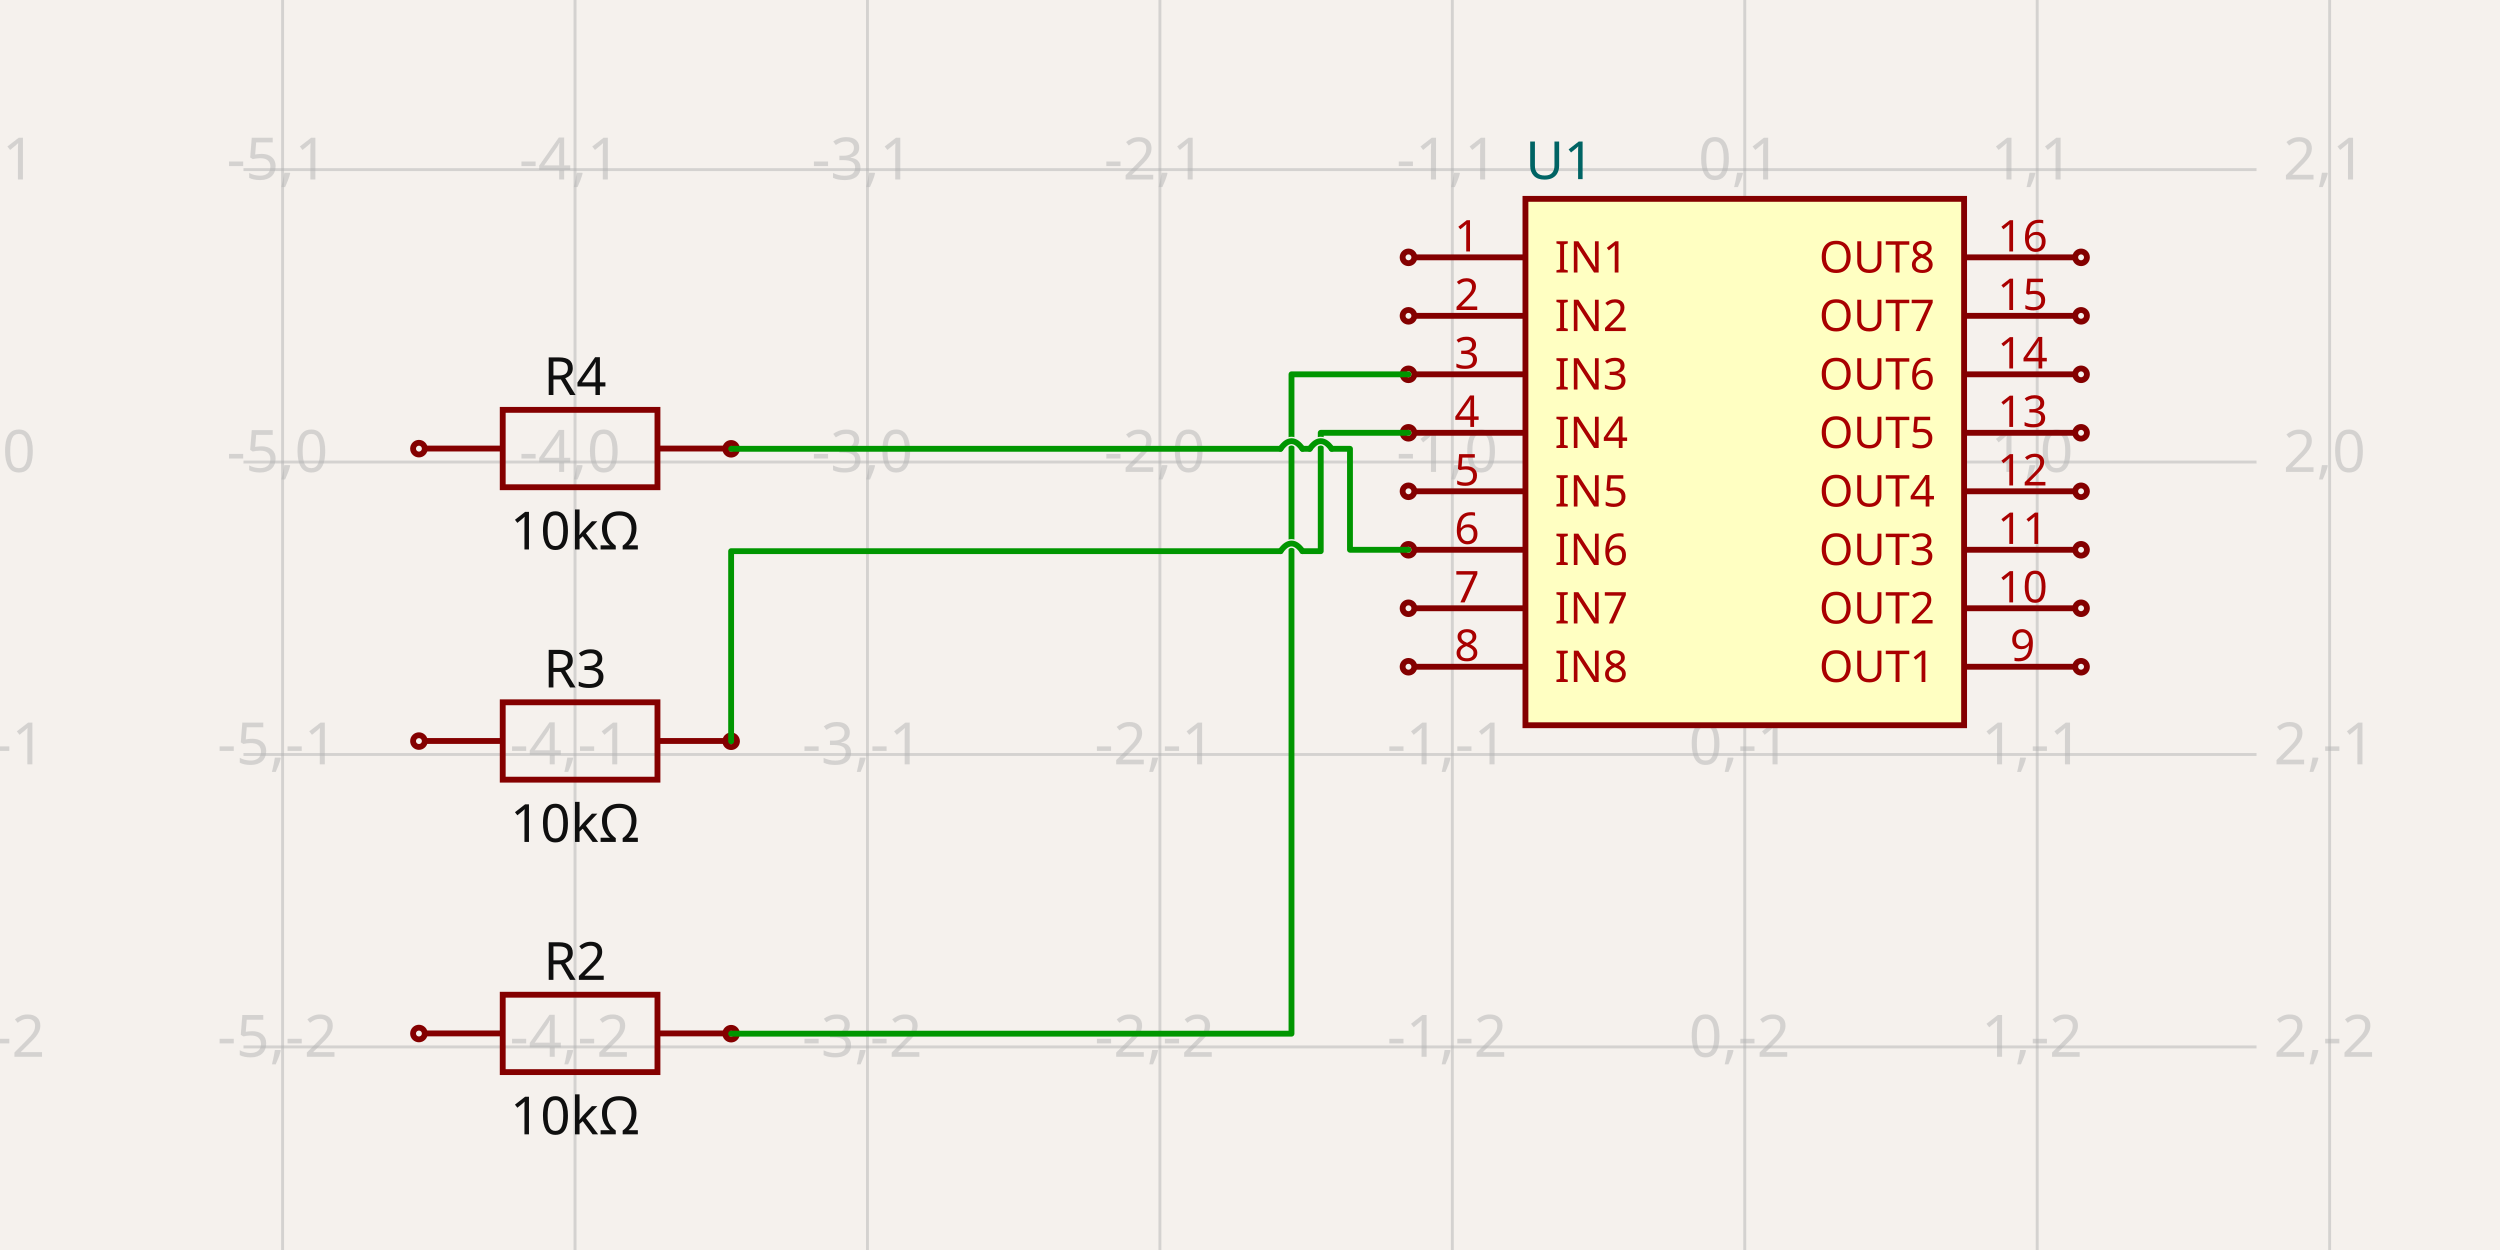
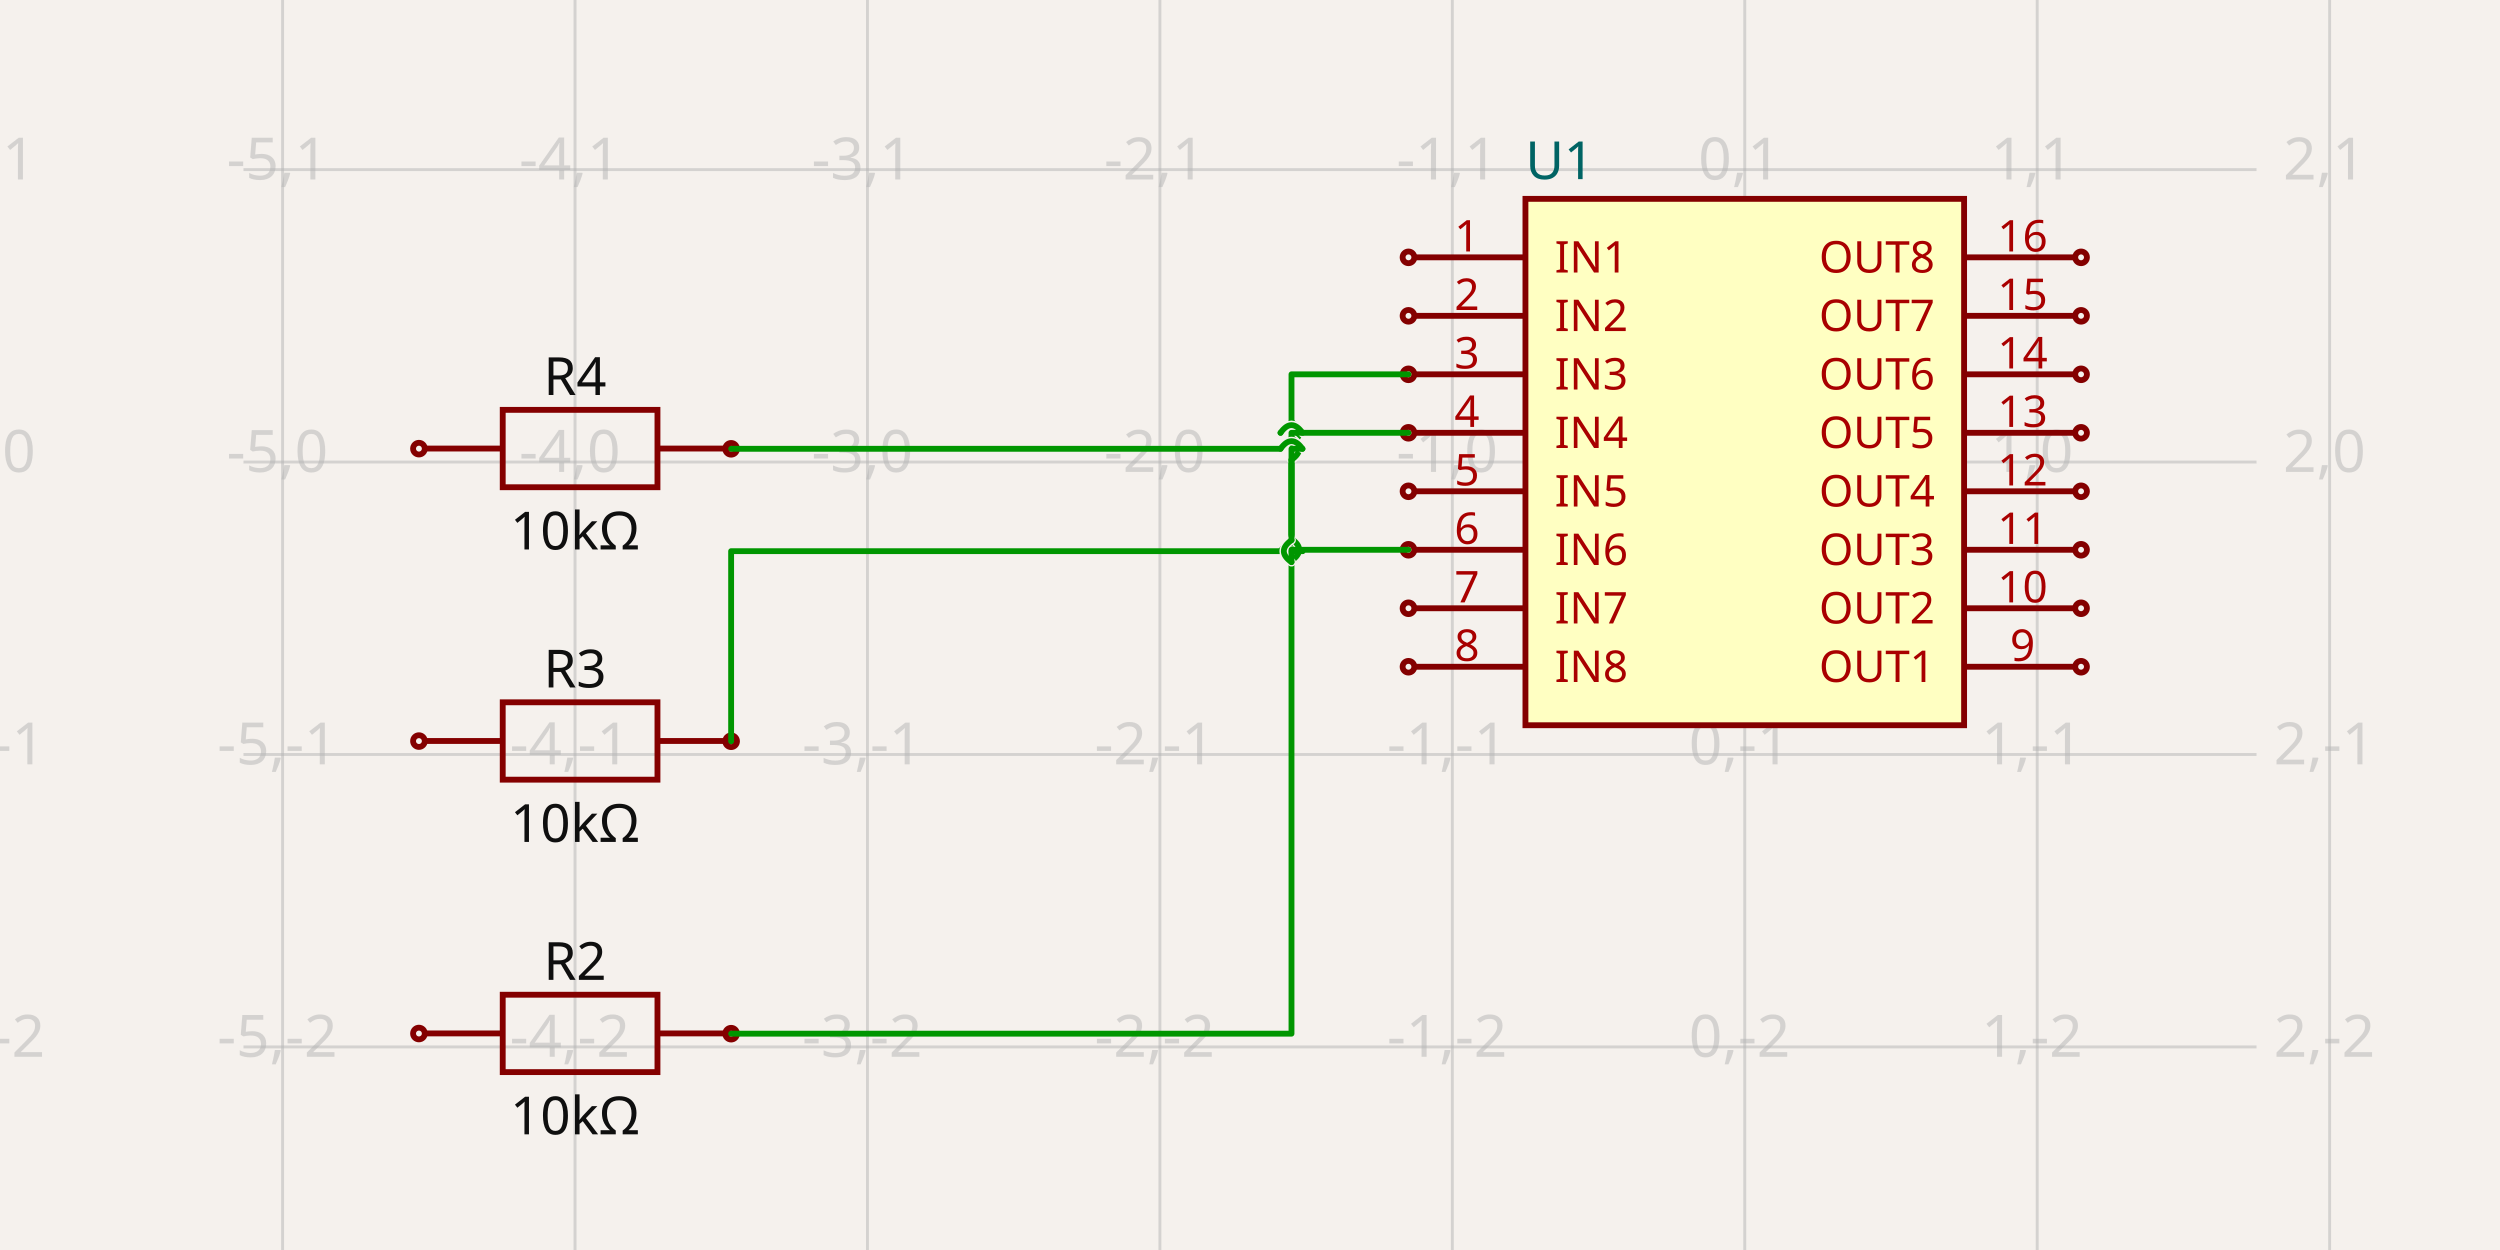
<svg xmlns="http://www.w3.org/2000/svg" width="1200" height="600" style="background-color: rgb(245, 241, 237)" data-real-to-screen-transform="matrix(140.3687606656,0,0,-140.3687606656,837.4892534554,221.7826418517)">
  <style>
              .boundary { fill: rgb(245, 241, 237); }
              .schematic-boundary { fill: none; stroke: #fff; }
              .component { fill: none; stroke: rgb(132, 0, 0); }
              .chip { fill: rgb(255, 255, 194); stroke: rgb(132, 0, 0); }
              .component-pin { fill: none; stroke: rgb(132, 0, 0); }
              .trace:hover {
                filter: invert(1);
              }
              .trace:hover .trace-crossing-outline {
                opacity: 0;
              }
              .text { font-family: sans-serif; fill: rgb(0, 150, 0); }
              .pin-number { fill: rgb(169, 0, 0); }
              .port-label { fill: rgb(0, 100, 100); }
              .component-name { fill: rgb(0, 100, 100); }
            </style>
  <rect class="boundary" x="0" y="0" width="1200" height="600" />
  <g class="grid">
    <line x1="-4.723" y1="600" x2="-4.723" y2="5.2011728257639334e-11" stroke="rgb(181, 181, 181)" stroke-width="1.404" stroke-opacity="0.5" />
    <line x1="135.645" y1="600" x2="135.645" y2="5.2011728257639334e-11" stroke="rgb(181, 181, 181)" stroke-width="1.404" stroke-opacity="0.5" />
    <line x1="276.014" y1="600" x2="276.014" y2="5.2011728257639334e-11" stroke="rgb(181, 181, 181)" stroke-width="1.404" stroke-opacity="0.5" />
    <line x1="416.383" y1="600" x2="416.383" y2="5.2011728257639334e-11" stroke="rgb(181, 181, 181)" stroke-width="1.404" stroke-opacity="0.5" />
    <line x1="556.752" y1="600" x2="556.752" y2="5.2011728257639334e-11" stroke="rgb(181, 181, 181)" stroke-width="1.404" stroke-opacity="0.5" />
    <line x1="697.12" y1="600" x2="697.12" y2="5.2011728257639334e-11" stroke="rgb(181, 181, 181)" stroke-width="1.404" stroke-opacity="0.5" />
    <line x1="837.489" y1="600" x2="837.489" y2="5.2011728257639334e-11" stroke="rgb(181, 181, 181)" stroke-width="1.404" stroke-opacity="0.5" />
    <line x1="977.858" y1="600" x2="977.858" y2="5.2011728257639334e-11" stroke="rgb(181, 181, 181)" stroke-width="1.404" stroke-opacity="0.5" />
    <line x1="1118.227" y1="600" x2="1118.227" y2="5.2011728257639334e-11" stroke="rgb(181, 181, 181)" stroke-width="1.404" stroke-opacity="0.5" />
    <line x1="116.865" y1="642.889" x2="1083.135" y2="642.889" stroke="rgb(181, 181, 181)" stroke-width="1.404" stroke-opacity="0.5" />
    <line x1="116.865" y1="502.52" x2="1083.135" y2="502.52" stroke="rgb(181, 181, 181)" stroke-width="1.404" stroke-opacity="0.5" />
    <line x1="116.865" y1="362.151" x2="1083.135" y2="362.151" stroke="rgb(181, 181, 181)" stroke-width="1.404" stroke-opacity="0.5" />
    <line x1="116.865" y1="221.783" x2="1083.135" y2="221.783" stroke="rgb(181, 181, 181)" stroke-width="1.404" stroke-opacity="0.5" />
    <line x1="116.865" y1="81.414" x2="1083.135" y2="81.414" stroke="rgb(181, 181, 181)" stroke-width="1.404" stroke-opacity="0.5" />
    <line x1="116.865" y1="-58.955" x2="1083.135" y2="-58.955" stroke="rgb(181, 181, 181)" stroke-width="1.404" stroke-opacity="0.5" />
    <text x="-7.223" y="637.889" fill="rgb(181, 181, 181)" font-size="28.074" fill-opacity="0.5" text-anchor="middle" dominant-baseline="middle" font-family="sans-serif">-6,-3</text>
    <text x="-7.223" y="497.52" fill="rgb(181, 181, 181)" font-size="28.074" fill-opacity="0.5" text-anchor="middle" dominant-baseline="middle" font-family="sans-serif">-6,-2</text>
    <text x="-7.223" y="357.151" fill="rgb(181, 181, 181)" font-size="28.074" fill-opacity="0.5" text-anchor="middle" dominant-baseline="middle" font-family="sans-serif">-6,-1</text>
    <text x="-7.223" y="216.783" fill="rgb(181, 181, 181)" font-size="28.074" fill-opacity="0.5" text-anchor="middle" dominant-baseline="middle" font-family="sans-serif">-6,0</text>
    <text x="-7.223" y="76.414" fill="rgb(181, 181, 181)" font-size="28.074" fill-opacity="0.5" text-anchor="middle" dominant-baseline="middle" font-family="sans-serif">-6,1</text>
    <text x="-7.223" y="-63.955" fill="rgb(181, 181, 181)" font-size="28.074" fill-opacity="0.5" text-anchor="middle" dominant-baseline="middle" font-family="sans-serif">-6,2</text>
    <text x="133.145" y="637.889" fill="rgb(181, 181, 181)" font-size="28.074" fill-opacity="0.5" text-anchor="middle" dominant-baseline="middle" font-family="sans-serif">-5,-3</text>
    <text x="133.145" y="497.52" fill="rgb(181, 181, 181)" font-size="28.074" fill-opacity="0.5" text-anchor="middle" dominant-baseline="middle" font-family="sans-serif">-5,-2</text>
    <text x="133.145" y="357.151" fill="rgb(181, 181, 181)" font-size="28.074" fill-opacity="0.5" text-anchor="middle" dominant-baseline="middle" font-family="sans-serif">-5,-1</text>
    <text x="133.145" y="216.783" fill="rgb(181, 181, 181)" font-size="28.074" fill-opacity="0.5" text-anchor="middle" dominant-baseline="middle" font-family="sans-serif">-5,0</text>
    <text x="133.145" y="76.414" fill="rgb(181, 181, 181)" font-size="28.074" fill-opacity="0.5" text-anchor="middle" dominant-baseline="middle" font-family="sans-serif">-5,1</text>
    <text x="133.145" y="-63.955" fill="rgb(181, 181, 181)" font-size="28.074" fill-opacity="0.5" text-anchor="middle" dominant-baseline="middle" font-family="sans-serif">-5,2</text>
    <text x="273.514" y="637.889" fill="rgb(181, 181, 181)" font-size="28.074" fill-opacity="0.5" text-anchor="middle" dominant-baseline="middle" font-family="sans-serif">-4,-3</text>
    <text x="273.514" y="497.52" fill="rgb(181, 181, 181)" font-size="28.074" fill-opacity="0.5" text-anchor="middle" dominant-baseline="middle" font-family="sans-serif">-4,-2</text>
    <text x="273.514" y="357.151" fill="rgb(181, 181, 181)" font-size="28.074" fill-opacity="0.5" text-anchor="middle" dominant-baseline="middle" font-family="sans-serif">-4,-1</text>
    <text x="273.514" y="216.783" fill="rgb(181, 181, 181)" font-size="28.074" fill-opacity="0.5" text-anchor="middle" dominant-baseline="middle" font-family="sans-serif">-4,0</text>
    <text x="273.514" y="76.414" fill="rgb(181, 181, 181)" font-size="28.074" fill-opacity="0.5" text-anchor="middle" dominant-baseline="middle" font-family="sans-serif">-4,1</text>
    <text x="273.514" y="-63.955" fill="rgb(181, 181, 181)" font-size="28.074" fill-opacity="0.5" text-anchor="middle" dominant-baseline="middle" font-family="sans-serif">-4,2</text>
    <text x="413.883" y="637.889" fill="rgb(181, 181, 181)" font-size="28.074" fill-opacity="0.5" text-anchor="middle" dominant-baseline="middle" font-family="sans-serif">-3,-3</text>
    <text x="413.883" y="497.52" fill="rgb(181, 181, 181)" font-size="28.074" fill-opacity="0.5" text-anchor="middle" dominant-baseline="middle" font-family="sans-serif">-3,-2</text>
    <text x="413.883" y="357.151" fill="rgb(181, 181, 181)" font-size="28.074" fill-opacity="0.5" text-anchor="middle" dominant-baseline="middle" font-family="sans-serif">-3,-1</text>
    <text x="413.883" y="216.783" fill="rgb(181, 181, 181)" font-size="28.074" fill-opacity="0.5" text-anchor="middle" dominant-baseline="middle" font-family="sans-serif">-3,0</text>
    <text x="413.883" y="76.414" fill="rgb(181, 181, 181)" font-size="28.074" fill-opacity="0.5" text-anchor="middle" dominant-baseline="middle" font-family="sans-serif">-3,1</text>
    <text x="413.883" y="-63.955" fill="rgb(181, 181, 181)" font-size="28.074" fill-opacity="0.5" text-anchor="middle" dominant-baseline="middle" font-family="sans-serif">-3,2</text>
    <text x="554.252" y="637.889" fill="rgb(181, 181, 181)" font-size="28.074" fill-opacity="0.5" text-anchor="middle" dominant-baseline="middle" font-family="sans-serif">-2,-3</text>
    <text x="554.252" y="497.52" fill="rgb(181, 181, 181)" font-size="28.074" fill-opacity="0.5" text-anchor="middle" dominant-baseline="middle" font-family="sans-serif">-2,-2</text>
    <text x="554.252" y="357.151" fill="rgb(181, 181, 181)" font-size="28.074" fill-opacity="0.5" text-anchor="middle" dominant-baseline="middle" font-family="sans-serif">-2,-1</text>
    <text x="554.252" y="216.783" fill="rgb(181, 181, 181)" font-size="28.074" fill-opacity="0.5" text-anchor="middle" dominant-baseline="middle" font-family="sans-serif">-2,0</text>
    <text x="554.252" y="76.414" fill="rgb(181, 181, 181)" font-size="28.074" fill-opacity="0.5" text-anchor="middle" dominant-baseline="middle" font-family="sans-serif">-2,1</text>
    <text x="554.252" y="-63.955" fill="rgb(181, 181, 181)" font-size="28.074" fill-opacity="0.5" text-anchor="middle" dominant-baseline="middle" font-family="sans-serif">-2,2</text>
    <text x="694.62" y="637.889" fill="rgb(181, 181, 181)" font-size="28.074" fill-opacity="0.5" text-anchor="middle" dominant-baseline="middle" font-family="sans-serif">-1,-3</text>
    <text x="694.62" y="497.52" fill="rgb(181, 181, 181)" font-size="28.074" fill-opacity="0.5" text-anchor="middle" dominant-baseline="middle" font-family="sans-serif">-1,-2</text>
    <text x="694.62" y="357.151" fill="rgb(181, 181, 181)" font-size="28.074" fill-opacity="0.5" text-anchor="middle" dominant-baseline="middle" font-family="sans-serif">-1,-1</text>
    <text x="694.62" y="216.783" fill="rgb(181, 181, 181)" font-size="28.074" fill-opacity="0.5" text-anchor="middle" dominant-baseline="middle" font-family="sans-serif">-1,0</text>
    <text x="694.62" y="76.414" fill="rgb(181, 181, 181)" font-size="28.074" fill-opacity="0.5" text-anchor="middle" dominant-baseline="middle" font-family="sans-serif">-1,1</text>
    <text x="694.62" y="-63.955" fill="rgb(181, 181, 181)" font-size="28.074" fill-opacity="0.5" text-anchor="middle" dominant-baseline="middle" font-family="sans-serif">-1,2</text>
    <text x="834.989" y="637.889" fill="rgb(181, 181, 181)" font-size="28.074" fill-opacity="0.5" text-anchor="middle" dominant-baseline="middle" font-family="sans-serif">0,-3</text>
    <text x="834.989" y="497.52" fill="rgb(181, 181, 181)" font-size="28.074" fill-opacity="0.5" text-anchor="middle" dominant-baseline="middle" font-family="sans-serif">0,-2</text>
    <text x="834.989" y="357.151" fill="rgb(181, 181, 181)" font-size="28.074" fill-opacity="0.5" text-anchor="middle" dominant-baseline="middle" font-family="sans-serif">0,-1</text>
    <text x="834.989" y="216.783" fill="rgb(181, 181, 181)" font-size="28.074" fill-opacity="0.5" text-anchor="middle" dominant-baseline="middle" font-family="sans-serif">0,0</text>
    <text x="834.989" y="76.414" fill="rgb(181, 181, 181)" font-size="28.074" fill-opacity="0.5" text-anchor="middle" dominant-baseline="middle" font-family="sans-serif">0,1</text>
    <text x="834.989" y="-63.955" fill="rgb(181, 181, 181)" font-size="28.074" fill-opacity="0.5" text-anchor="middle" dominant-baseline="middle" font-family="sans-serif">0,2</text>
    <text x="975.358" y="637.889" fill="rgb(181, 181, 181)" font-size="28.074" fill-opacity="0.5" text-anchor="middle" dominant-baseline="middle" font-family="sans-serif">1,-3</text>
    <text x="975.358" y="497.52" fill="rgb(181, 181, 181)" font-size="28.074" fill-opacity="0.5" text-anchor="middle" dominant-baseline="middle" font-family="sans-serif">1,-2</text>
    <text x="975.358" y="357.151" fill="rgb(181, 181, 181)" font-size="28.074" fill-opacity="0.5" text-anchor="middle" dominant-baseline="middle" font-family="sans-serif">1,-1</text>
    <text x="975.358" y="216.783" fill="rgb(181, 181, 181)" font-size="28.074" fill-opacity="0.5" text-anchor="middle" dominant-baseline="middle" font-family="sans-serif">1,0</text>
    <text x="975.358" y="76.414" fill="rgb(181, 181, 181)" font-size="28.074" fill-opacity="0.5" text-anchor="middle" dominant-baseline="middle" font-family="sans-serif">1,1</text>
    <text x="975.358" y="-63.955" fill="rgb(181, 181, 181)" font-size="28.074" fill-opacity="0.5" text-anchor="middle" dominant-baseline="middle" font-family="sans-serif">1,2</text>
    <text x="1115.727" y="637.889" fill="rgb(181, 181, 181)" font-size="28.074" fill-opacity="0.5" text-anchor="middle" dominant-baseline="middle" font-family="sans-serif">2,-3</text>
    <text x="1115.727" y="497.52" fill="rgb(181, 181, 181)" font-size="28.074" fill-opacity="0.5" text-anchor="middle" dominant-baseline="middle" font-family="sans-serif">2,-2</text>
    <text x="1115.727" y="357.151" fill="rgb(181, 181, 181)" font-size="28.074" fill-opacity="0.5" text-anchor="middle" dominant-baseline="middle" font-family="sans-serif">2,-1</text>
    <text x="1115.727" y="216.783" fill="rgb(181, 181, 181)" font-size="28.074" fill-opacity="0.5" text-anchor="middle" dominant-baseline="middle" font-family="sans-serif">2,0</text>
    <text x="1115.727" y="76.414" fill="rgb(181, 181, 181)" font-size="28.074" fill-opacity="0.5" text-anchor="middle" dominant-baseline="middle" font-family="sans-serif">2,1</text>
    <text x="1115.727" y="-63.955" fill="rgb(181, 181, 181)" font-size="28.074" fill-opacity="0.5" text-anchor="middle" dominant-baseline="middle" font-family="sans-serif">2,2</text>
  </g>
  <g data-circuit-json-type="schematic_component" data-schematic-component-id="schematic_component_0">
    <rect class="component chip" x="732.213" y="95.451" width="210.553" height="252.664" stroke-width="2.807px" fill="rgb(255, 255, 194)" stroke="rgb(132, 0, 0)" />
    <rect class="component-overlay" x="732.213" y="95.451" width="210.553" height="252.664" fill="transparent" />
    <text x="732.213" y="366.362" fill="#006464" text-anchor="start" dominant-baseline="middle" font-family="sans-serif" font-size="25.266px" transform="rotate(0, 732.2127, 366.3625)" />
    <text x="732.213" y="77.203" fill="#006464" text-anchor="start" dominant-baseline="middle" font-family="sans-serif" font-size="25.266px" transform="rotate(0, 732.2127, 77.20282)">U1</text>
    <line class="component-pin" x1="678.873" y1="123.525" x2="732.213" y2="123.525" stroke-width="2.807px" />
    <circle class="component-pin" cx="676.065" cy="123.525" r="2.807" stroke-width="2.807px" />
    <text class="pin-number" x="704.139" y="120.717" style="font-family: sans-serif;" fill="rgb(169, 0, 0)" text-anchor="middle" dominant-baseline="auto" font-size="21.055px" transform="">1</text>
    <text class="pin-number" x="746.25" y="123.525" style="font-family: sans-serif;" fill="rgb(169, 0, 0)" text-anchor="start" dominant-baseline="middle" font-size="21.055px" transform="">IN1</text>
    <line class="component-pin" x1="678.873" y1="151.598" x2="732.213" y2="151.598" stroke-width="2.807px" />
    <circle class="component-pin" cx="676.065" cy="151.598" r="2.807" stroke-width="2.807px" />
    <text class="pin-number" x="704.139" y="148.791" style="font-family: sans-serif;" fill="rgb(169, 0, 0)" text-anchor="middle" dominant-baseline="auto" font-size="21.055px" transform="">2</text>
    <text class="pin-number" x="746.25" y="151.598" style="font-family: sans-serif;" fill="rgb(169, 0, 0)" text-anchor="start" dominant-baseline="middle" font-size="21.055px" transform="">IN2</text>
    <line class="component-pin" x1="678.873" y1="179.672" x2="732.213" y2="179.672" stroke-width="2.807px" />
    <circle class="component-pin" cx="676.065" cy="179.672" r="2.807" stroke-width="2.807px" />
    <text class="pin-number" x="704.139" y="176.865" style="font-family: sans-serif;" fill="rgb(169, 0, 0)" text-anchor="middle" dominant-baseline="auto" font-size="21.055px" transform="">3</text>
    <text class="pin-number" x="746.25" y="179.672" style="font-family: sans-serif;" fill="rgb(169, 0, 0)" text-anchor="start" dominant-baseline="middle" font-size="21.055px" transform="">IN3</text>
    <line class="component-pin" x1="678.873" y1="207.746" x2="732.213" y2="207.746" stroke-width="2.807px" />
    <circle class="component-pin" cx="676.065" cy="207.746" r="2.807" stroke-width="2.807px" />
    <text class="pin-number" x="704.139" y="204.938" style="font-family: sans-serif;" fill="rgb(169, 0, 0)" text-anchor="middle" dominant-baseline="auto" font-size="21.055px" transform="">4</text>
    <text class="pin-number" x="746.25" y="207.746" style="font-family: sans-serif;" fill="rgb(169, 0, 0)" text-anchor="start" dominant-baseline="middle" font-size="21.055px" transform="">IN4</text>
    <line class="component-pin" x1="678.873" y1="235.82" x2="732.213" y2="235.82" stroke-width="2.807px" />
    <circle class="component-pin" cx="676.065" cy="235.82" r="2.807" stroke-width="2.807px" />
    <text class="pin-number" x="704.139" y="233.012" style="font-family: sans-serif;" fill="rgb(169, 0, 0)" text-anchor="middle" dominant-baseline="auto" font-size="21.055px" transform="">5</text>
    <text class="pin-number" x="746.25" y="235.82" style="font-family: sans-serif;" fill="rgb(169, 0, 0)" text-anchor="start" dominant-baseline="middle" font-size="21.055px" transform="">IN5</text>
    <line class="component-pin" x1="678.873" y1="263.893" x2="732.213" y2="263.893" stroke-width="2.807px" />
    <circle class="component-pin" cx="676.065" cy="263.893" r="2.807" stroke-width="2.807px" />
    <text class="pin-number" x="704.139" y="261.086" style="font-family: sans-serif;" fill="rgb(169, 0, 0)" text-anchor="middle" dominant-baseline="auto" font-size="21.055px" transform="">6</text>
    <text class="pin-number" x="746.25" y="263.893" style="font-family: sans-serif;" fill="rgb(169, 0, 0)" text-anchor="start" dominant-baseline="middle" font-size="21.055px" transform="">IN6</text>
    <line class="component-pin" x1="678.873" y1="291.967" x2="732.213" y2="291.967" stroke-width="2.807px" />
    <circle class="component-pin" cx="676.065" cy="291.967" r="2.807" stroke-width="2.807px" />
    <text class="pin-number" x="704.139" y="289.16" style="font-family: sans-serif;" fill="rgb(169, 0, 0)" text-anchor="middle" dominant-baseline="auto" font-size="21.055px" transform="">7</text>
    <text class="pin-number" x="746.25" y="291.967" style="font-family: sans-serif;" fill="rgb(169, 0, 0)" text-anchor="start" dominant-baseline="middle" font-size="21.055px" transform="">IN7</text>
    <line class="component-pin" x1="678.873" y1="320.041" x2="732.213" y2="320.041" stroke-width="2.807px" />
    <circle class="component-pin" cx="676.065" cy="320.041" r="2.807" stroke-width="2.807px" />
    <text class="pin-number" x="704.139" y="317.233" style="font-family: sans-serif;" fill="rgb(169, 0, 0)" text-anchor="middle" dominant-baseline="auto" font-size="21.055px" transform="">8</text>
    <text class="pin-number" x="746.25" y="320.041" style="font-family: sans-serif;" fill="rgb(169, 0, 0)" text-anchor="start" dominant-baseline="middle" font-size="21.055px" transform="">IN8</text>
    <line class="component-pin" x1="996.106" y1="320.041" x2="942.766" y2="320.041" stroke-width="2.807px" />
    <circle class="component-pin" cx="998.913" cy="320.041" r="2.807" stroke-width="2.807px" />
    <text class="pin-number" x="970.84" y="317.233" style="font-family: sans-serif;" fill="rgb(169, 0, 0)" text-anchor="middle" dominant-baseline="auto" font-size="21.055px" transform="">9</text>
    <text class="pin-number" x="928.729" y="320.041" style="font-family: sans-serif;" fill="rgb(169, 0, 0)" text-anchor="end" dominant-baseline="middle" font-size="21.055px" transform="">OUT1</text>
    <line class="component-pin" x1="996.106" y1="291.967" x2="942.766" y2="291.967" stroke-width="2.807px" />
    <circle class="component-pin" cx="998.913" cy="291.967" r="2.807" stroke-width="2.807px" />
    <text class="pin-number" x="970.84" y="289.16" style="font-family: sans-serif;" fill="rgb(169, 0, 0)" text-anchor="middle" dominant-baseline="auto" font-size="21.055px" transform="">10</text>
    <text class="pin-number" x="928.729" y="291.967" style="font-family: sans-serif;" fill="rgb(169, 0, 0)" text-anchor="end" dominant-baseline="middle" font-size="21.055px" transform="">OUT2</text>
    <line class="component-pin" x1="996.106" y1="263.893" x2="942.766" y2="263.893" stroke-width="2.807px" />
    <circle class="component-pin" cx="998.913" cy="263.893" r="2.807" stroke-width="2.807px" />
    <text class="pin-number" x="970.84" y="261.086" style="font-family: sans-serif;" fill="rgb(169, 0, 0)" text-anchor="middle" dominant-baseline="auto" font-size="21.055px" transform="">11</text>
    <text class="pin-number" x="928.729" y="263.893" style="font-family: sans-serif;" fill="rgb(169, 0, 0)" text-anchor="end" dominant-baseline="middle" font-size="21.055px" transform="">OUT3</text>
    <line class="component-pin" x1="996.106" y1="235.82" x2="942.766" y2="235.82" stroke-width="2.807px" />
    <circle class="component-pin" cx="998.913" cy="235.82" r="2.807" stroke-width="2.807px" />
    <text class="pin-number" x="970.84" y="233.012" style="font-family: sans-serif;" fill="rgb(169, 0, 0)" text-anchor="middle" dominant-baseline="auto" font-size="21.055px" transform="">12</text>
    <text class="pin-number" x="928.729" y="235.82" style="font-family: sans-serif;" fill="rgb(169, 0, 0)" text-anchor="end" dominant-baseline="middle" font-size="21.055px" transform="">OUT4</text>
    <line class="component-pin" x1="996.106" y1="207.746" x2="942.766" y2="207.746" stroke-width="2.807px" />
    <circle class="component-pin" cx="998.913" cy="207.746" r="2.807" stroke-width="2.807px" />
    <text class="pin-number" x="970.84" y="204.938" style="font-family: sans-serif;" fill="rgb(169, 0, 0)" text-anchor="middle" dominant-baseline="auto" font-size="21.055px" transform="">13</text>
    <text class="pin-number" x="928.729" y="207.746" style="font-family: sans-serif;" fill="rgb(169, 0, 0)" text-anchor="end" dominant-baseline="middle" font-size="21.055px" transform="">OUT5</text>
    <line class="component-pin" x1="996.106" y1="179.672" x2="942.766" y2="179.672" stroke-width="2.807px" />
    <circle class="component-pin" cx="998.913" cy="179.672" r="2.807" stroke-width="2.807px" />
    <text class="pin-number" x="970.84" y="176.865" style="font-family: sans-serif;" fill="rgb(169, 0, 0)" text-anchor="middle" dominant-baseline="auto" font-size="21.055px" transform="">14</text>
    <text class="pin-number" x="928.729" y="179.672" style="font-family: sans-serif;" fill="rgb(169, 0, 0)" text-anchor="end" dominant-baseline="middle" font-size="21.055px" transform="">OUT6</text>
    <line class="component-pin" x1="996.106" y1="151.598" x2="942.766" y2="151.598" stroke-width="2.807px" />
    <circle class="component-pin" cx="998.913" cy="151.598" r="2.807" stroke-width="2.807px" />
    <text class="pin-number" x="970.84" y="148.791" style="font-family: sans-serif;" fill="rgb(169, 0, 0)" text-anchor="middle" dominant-baseline="auto" font-size="21.055px" transform="">15</text>
    <text class="pin-number" x="928.729" y="151.598" style="font-family: sans-serif;" fill="rgb(169, 0, 0)" text-anchor="end" dominant-baseline="middle" font-size="21.055px" transform="">OUT7</text>
    <line class="component-pin" x1="996.106" y1="123.525" x2="942.766" y2="123.525" stroke-width="2.807px" />
    <circle class="component-pin" cx="998.913" cy="123.525" r="2.807" stroke-width="2.807px" />
    <text class="pin-number" x="970.84" y="120.717" style="font-family: sans-serif;" fill="rgb(169, 0, 0)" text-anchor="middle" dominant-baseline="auto" font-size="21.055px" transform="">16</text>
    <text class="pin-number" x="928.729" y="123.525" style="font-family: sans-serif;" fill="rgb(169, 0, 0)" text-anchor="end" dominant-baseline="middle" font-size="21.055px" transform="">OUT8</text>
  </g>
  <g data-circuit-json-type="schematic_component" data-schematic-component-id="schematic_component_1">
    <rect class="component-overlay" x="204.166" y="477.471" width="148.557" height="37.139" fill="transparent" />
    <path d="M 204.166 496.041 L 241.306 496.041" stroke="rgb(132, 0, 0)" fill="none" stroke-width="2.807px" />
    <path d="M 315.584 496.041 L 352.723 496.041" stroke="rgb(132, 0, 0)" fill="none" stroke-width="2.807px" />
    <path d="M 278.445 477.471 L 315.584 477.471 L 315.584 514.61 L 241.306 514.61 L 241.306 477.471 L 278.445 477.471" stroke="rgb(132, 0, 0)" fill="none" stroke-width="2.807px" />
    <text x="276.014" y="470.338" fill="rgb(15, 15, 15)" font-family="sans-serif" text-anchor="middle" dominant-baseline="auto" font-size="25.266px">R2</text>
    <text x="276.014" y="524.876" fill="rgb(15, 15, 15)" font-family="sans-serif" text-anchor="middle" dominant-baseline="hanging" font-size="25.266px">10kΩ</text>
    <circle cx="201.087" cy="496.091" r="2.807px" stroke-width="2.807px" fill="none" stroke="rgb(132, 0, 0)" />
    <circle cx="350.942" cy="496.167" r="2.807px" stroke-width="2.807px" fill="none" stroke="rgb(132, 0, 0)" />
  </g>
  <g data-circuit-json-type="schematic_component" data-schematic-component-id="schematic_component_2">
    <rect class="component-overlay" x="204.166" y="337.102" width="148.557" height="37.139" fill="transparent" />
    <path d="M 204.166 355.672 L 241.306 355.672" stroke="rgb(132, 0, 0)" fill="none" stroke-width="2.807px" />
    <path d="M 315.584 355.672 L 352.723 355.672" stroke="rgb(132, 0, 0)" fill="none" stroke-width="2.807px" />
    <path d="M 278.445 337.102 L 315.584 337.102 L 315.584 374.241 L 241.306 374.241 L 241.306 337.102 L 278.445 337.102" stroke="rgb(132, 0, 0)" fill="none" stroke-width="2.807px" />
    <text x="276.014" y="329.969" fill="rgb(15, 15, 15)" font-family="sans-serif" text-anchor="middle" dominant-baseline="auto" font-size="25.266px">R3</text>
    <text x="276.014" y="384.507" fill="rgb(15, 15, 15)" font-family="sans-serif" text-anchor="middle" dominant-baseline="hanging" font-size="25.266px">10kΩ</text>
    <circle cx="201.087" cy="355.722" r="2.807px" stroke-width="2.807px" fill="none" stroke="rgb(132, 0, 0)" />
    <circle cx="350.942" cy="355.798" r="2.807px" stroke-width="2.807px" fill="none" stroke="rgb(132, 0, 0)" />
  </g>
  <g data-circuit-json-type="schematic_component" data-schematic-component-id="schematic_component_3">
    <rect class="component-overlay" x="204.166" y="196.733" width="148.557" height="37.139" fill="transparent" />
    <path d="M 204.166 215.303 L 241.306 215.303" stroke="rgb(132, 0, 0)" fill="none" stroke-width="2.807px" />
    <path d="M 315.584 215.303 L 352.723 215.303" stroke="rgb(132, 0, 0)" fill="none" stroke-width="2.807px" />
    <path d="M 278.445 196.733 L 315.584 196.733 L 315.584 233.873 L 241.306 233.873 L 241.306 196.733 L 278.445 196.733" stroke="rgb(132, 0, 0)" fill="none" stroke-width="2.807px" />
    <text x="276.014" y="189.601" fill="rgb(15, 15, 15)" font-family="sans-serif" text-anchor="middle" dominant-baseline="auto" font-size="25.266px">R4</text>
    <text x="276.014" y="244.139" fill="rgb(15, 15, 15)" font-family="sans-serif" text-anchor="middle" dominant-baseline="hanging" font-size="25.266px">10kΩ</text>
    <circle cx="201.087" cy="215.353" r="2.807px" stroke-width="2.807px" fill="none" stroke="rgb(132, 0, 0)" />
    <circle cx="350.942" cy="215.43" r="2.807px" stroke-width="2.807px" fill="none" stroke="rgb(132, 0, 0)" />
  </g>
  <g class="trace" data-circuit-json-type="schematic_trace" data-schematic-trace-id="schematic_trace_0">
-     <path d="M 350.942 496.167 L 619.918 496.167 L 619.918 179.672 L 676.065 179.672" class="trace-invisible-hover-outline" stroke="rgb(0, 150, 0)" fill="none" stroke-width="22.459px" stroke-linecap="round" opacity="0" stroke-linejoin="round" />
-     <path d="M 350.942 496.167 L 619.918 496.167 L 619.918 179.672 L 676.065 179.672" stroke="rgb(0, 150, 0)" fill="none" stroke-width="2.807px" stroke-linecap="round" stroke-linejoin="round" />
+     <path class="trace-crossing-outline" d="M 619.918 269.823 Q 627.287 264.559 619.918 259.295" stroke="rgb(245, 241, 237)" fill="none" stroke-width="4.211px" stroke-linecap="round" />
+     <path d="M 619.918 269.823 Q 627.287 264.559 619.918 259.295" stroke="rgb(0, 150, 0)" fill="none" stroke-width="2.807px" stroke-linecap="round" />
+     <path class="trace-crossing-outline" d="M 619.918 220.694 Q 627.287 215.43 619.918 210.166" stroke="rgb(245, 241, 237)" fill="none" stroke-width="4.211px" stroke-linecap="round" />
+     <path d="M 619.918 220.694 Q 627.287 215.43 619.918 210.166" stroke="rgb(0, 150, 0)" fill="none" stroke-width="2.807px" stroke-linecap="round" />
+     <path class="trace-crossing-outline" d="M 619.918 213.01 Q 627.287 207.746 619.918 202.482" stroke="rgb(245, 241, 237)" fill="none" stroke-width="4.211px" stroke-linecap="round" />
+     <path d="M 619.918 213.01 Q 627.287 207.746 619.918 202.482" stroke="rgb(0, 150, 0)" fill="none" stroke-width="2.807px" stroke-linecap="round" />
+     <path d="M 350.942 496.167 L 619.918 496.167 L 619.918 269.823M 619.918 259.295 L 619.918 220.694M 619.918 210.166 L 619.918 213.01M 619.918 202.482 L 619.918 179.672 L 676.065 179.672" class="trace-invisible-hover-outline" stroke="rgb(0, 150, 0)" fill="none" stroke-width="22.459px" stroke-linecap="round" opacity="0" stroke-linejoin="round" />
+     <path d="M 350.942 496.167 L 619.918 496.167 L 619.918 269.823M 619.918 259.295 L 619.918 220.694M 619.918 210.166 L 619.918 213.01M 619.918 202.482 L 619.918 179.672 L 676.065 179.672" stroke="rgb(0, 150, 0)" fill="none" stroke-width="2.807px" stroke-linecap="round" stroke-linejoin="round" />
  </g>
  <g class="trace" data-circuit-json-type="schematic_trace" data-schematic-trace-id="schematic_trace_1">
    <path class="trace-crossing-outline" d="M 614.654 264.559 Q 619.918 257.189 625.182 264.559" stroke="rgb(245, 241, 237)" fill="none" stroke-width="4.211px" stroke-linecap="round" />
    <path d="M 614.654 264.559 Q 619.918 257.189 625.182 264.559" stroke="rgb(0, 150, 0)" fill="none" stroke-width="2.807px" stroke-linecap="round" />
-     <path d="M 350.942 355.798 L 350.942 264.559 L 614.654 264.559M 625.182 264.559 L 633.955 264.559 L 633.955 207.746 L 676.065 207.746" class="trace-invisible-hover-outline" stroke="rgb(0, 150, 0)" fill="none" stroke-width="22.459px" stroke-linecap="round" opacity="0" stroke-linejoin="round" />
-     <path d="M 350.942 355.798 L 350.942 264.559 L 614.654 264.559M 625.182 264.559 L 633.955 264.559 L 633.955 207.746 L 676.065 207.746" stroke="rgb(0, 150, 0)" fill="none" stroke-width="2.807px" stroke-linecap="round" stroke-linejoin="round" />
+     <path class="trace-crossing-outline" d="M 619.918 269.157 Q 627.287 263.893 619.918 258.629" stroke="rgb(245, 241, 237)" fill="none" stroke-width="4.211px" stroke-linecap="round" />
+     <path d="M 619.918 269.157 Q 627.287 263.893 619.918 258.629" stroke="rgb(0, 150, 0)" fill="none" stroke-width="2.807px" stroke-linecap="round" />
+     <path class="trace-crossing-outline" d="M 619.918 220.694 Q 627.287 215.43 619.918 210.166" stroke="rgb(245, 241, 237)" fill="none" stroke-width="4.211px" stroke-linecap="round" />
+     <path d="M 619.918 220.694 Q 627.287 215.43 619.918 210.166" stroke="rgb(0, 150, 0)" fill="none" stroke-width="2.807px" stroke-linecap="round" />
+     <path class="trace-crossing-outline" d="M 625.182 207.746 Q 619.918 200.376 614.654 207.746" stroke="rgb(245, 241, 237)" fill="none" stroke-width="4.211px" stroke-linecap="round" />
+     <path d="M 625.182 207.746 Q 619.918 200.376 614.654 207.746" stroke="rgb(0, 150, 0)" fill="none" stroke-width="2.807px" stroke-linecap="round" />
+     <path class="trace-crossing-outline" d="M 614.654 207.746 Q 619.918 200.376 625.182 207.746" stroke="rgb(245, 241, 237)" fill="none" stroke-width="4.211px" stroke-linecap="round" />
+     <path d="M 614.654 207.746 Q 619.918 200.376 625.182 207.746" stroke="rgb(0, 150, 0)" fill="none" stroke-width="2.807px" stroke-linecap="round" />
+     <path d="M 350.942 355.798 L 350.942 264.559 L 614.654 264.559M 625.182 264.559 L 619.918 264.559 L 619.918 269.157M 619.918 258.629 L 619.918 220.694M 619.918 210.166 L 619.918 207.746 L 625.182 207.746M 614.654 207.746 L 614.654 207.746M 625.182 207.746 L 633.955 207.746 L 647.991 207.746 L 676.065 207.746" class="trace-invisible-hover-outline" stroke="rgb(0, 150, 0)" fill="none" stroke-width="22.459px" stroke-linecap="round" opacity="0" stroke-linejoin="round" />
+     <path d="M 350.942 355.798 L 350.942 264.559 L 614.654 264.559M 625.182 264.559 L 619.918 264.559 L 619.918 269.157M 619.918 258.629 L 619.918 220.694M 619.918 210.166 L 619.918 207.746 L 625.182 207.746M 614.654 207.746 L 614.654 207.746M 625.182 207.746 L 633.955 207.746 L 647.991 207.746 L 676.065 207.746" stroke="rgb(0, 150, 0)" fill="none" stroke-width="2.807px" stroke-linecap="round" stroke-linejoin="round" />
  </g>
  <g class="trace" data-circuit-json-type="schematic_trace" data-schematic-trace-id="schematic_trace_2">
    <path class="trace-crossing-outline" d="M 614.654 215.43 Q 619.918 208.06 625.182 215.43" stroke="rgb(245, 241, 237)" fill="none" stroke-width="4.211px" stroke-linecap="round" />
    <path d="M 614.654 215.43 Q 619.918 208.06 625.182 215.43" stroke="rgb(0, 150, 0)" fill="none" stroke-width="2.807px" stroke-linecap="round" />
-     <path class="trace-crossing-outline" d="M 628.691 215.43 Q 633.955 208.06 639.218 215.43" stroke="rgb(245, 241, 237)" fill="none" stroke-width="4.211px" stroke-linecap="round" />
-     <path d="M 628.691 215.43 Q 633.955 208.06 639.218 215.43" stroke="rgb(0, 150, 0)" fill="none" stroke-width="2.807px" stroke-linecap="round" />
-     <path d="M 350.942 215.43 L 614.654 215.43M 625.182 215.43 L 628.691 215.43M 639.218 215.43 L 647.991 215.43 L 647.991 263.893 L 676.065 263.893" class="trace-invisible-hover-outline" stroke="rgb(0, 150, 0)" fill="none" stroke-width="22.459px" stroke-linecap="round" opacity="0" stroke-linejoin="round" />
-     <path d="M 350.942 215.43 L 614.654 215.43M 625.182 215.43 L 628.691 215.43M 639.218 215.43 L 647.991 215.43 L 647.991 263.893 L 676.065 263.893" stroke="rgb(0, 150, 0)" fill="none" stroke-width="2.807px" stroke-linecap="round" stroke-linejoin="round" />
+     <path class="trace-crossing-outline" d="M 619.918 259.295 Q 612.548 264.559 619.918 269.823" stroke="rgb(245, 241, 237)" fill="none" stroke-width="4.211px" stroke-linecap="round" />
+     <path d="M 619.918 259.295 Q 612.548 264.559 619.918 269.823" stroke="rgb(0, 150, 0)" fill="none" stroke-width="2.807px" stroke-linecap="round" />
+     <path d="M 350.942 215.43 L 614.654 215.43M 625.182 215.43 L 619.918 215.43 L 619.918 259.295M 619.918 269.823 L 619.918 263.893 L 633.955 263.893 L 647.991 263.893 L 676.065 263.893" class="trace-invisible-hover-outline" stroke="rgb(0, 150, 0)" fill="none" stroke-width="22.459px" stroke-linecap="round" opacity="0" stroke-linejoin="round" />
+     <path d="M 350.942 215.43 L 614.654 215.43M 625.182 215.43 L 619.918 215.43 L 619.918 259.295M 619.918 269.823 L 619.918 263.893 L 633.955 263.893 L 647.991 263.893 L 676.065 263.893" stroke="rgb(0, 150, 0)" fill="none" stroke-width="2.807px" stroke-linecap="round" stroke-linejoin="round" />
  </g>
</svg>
